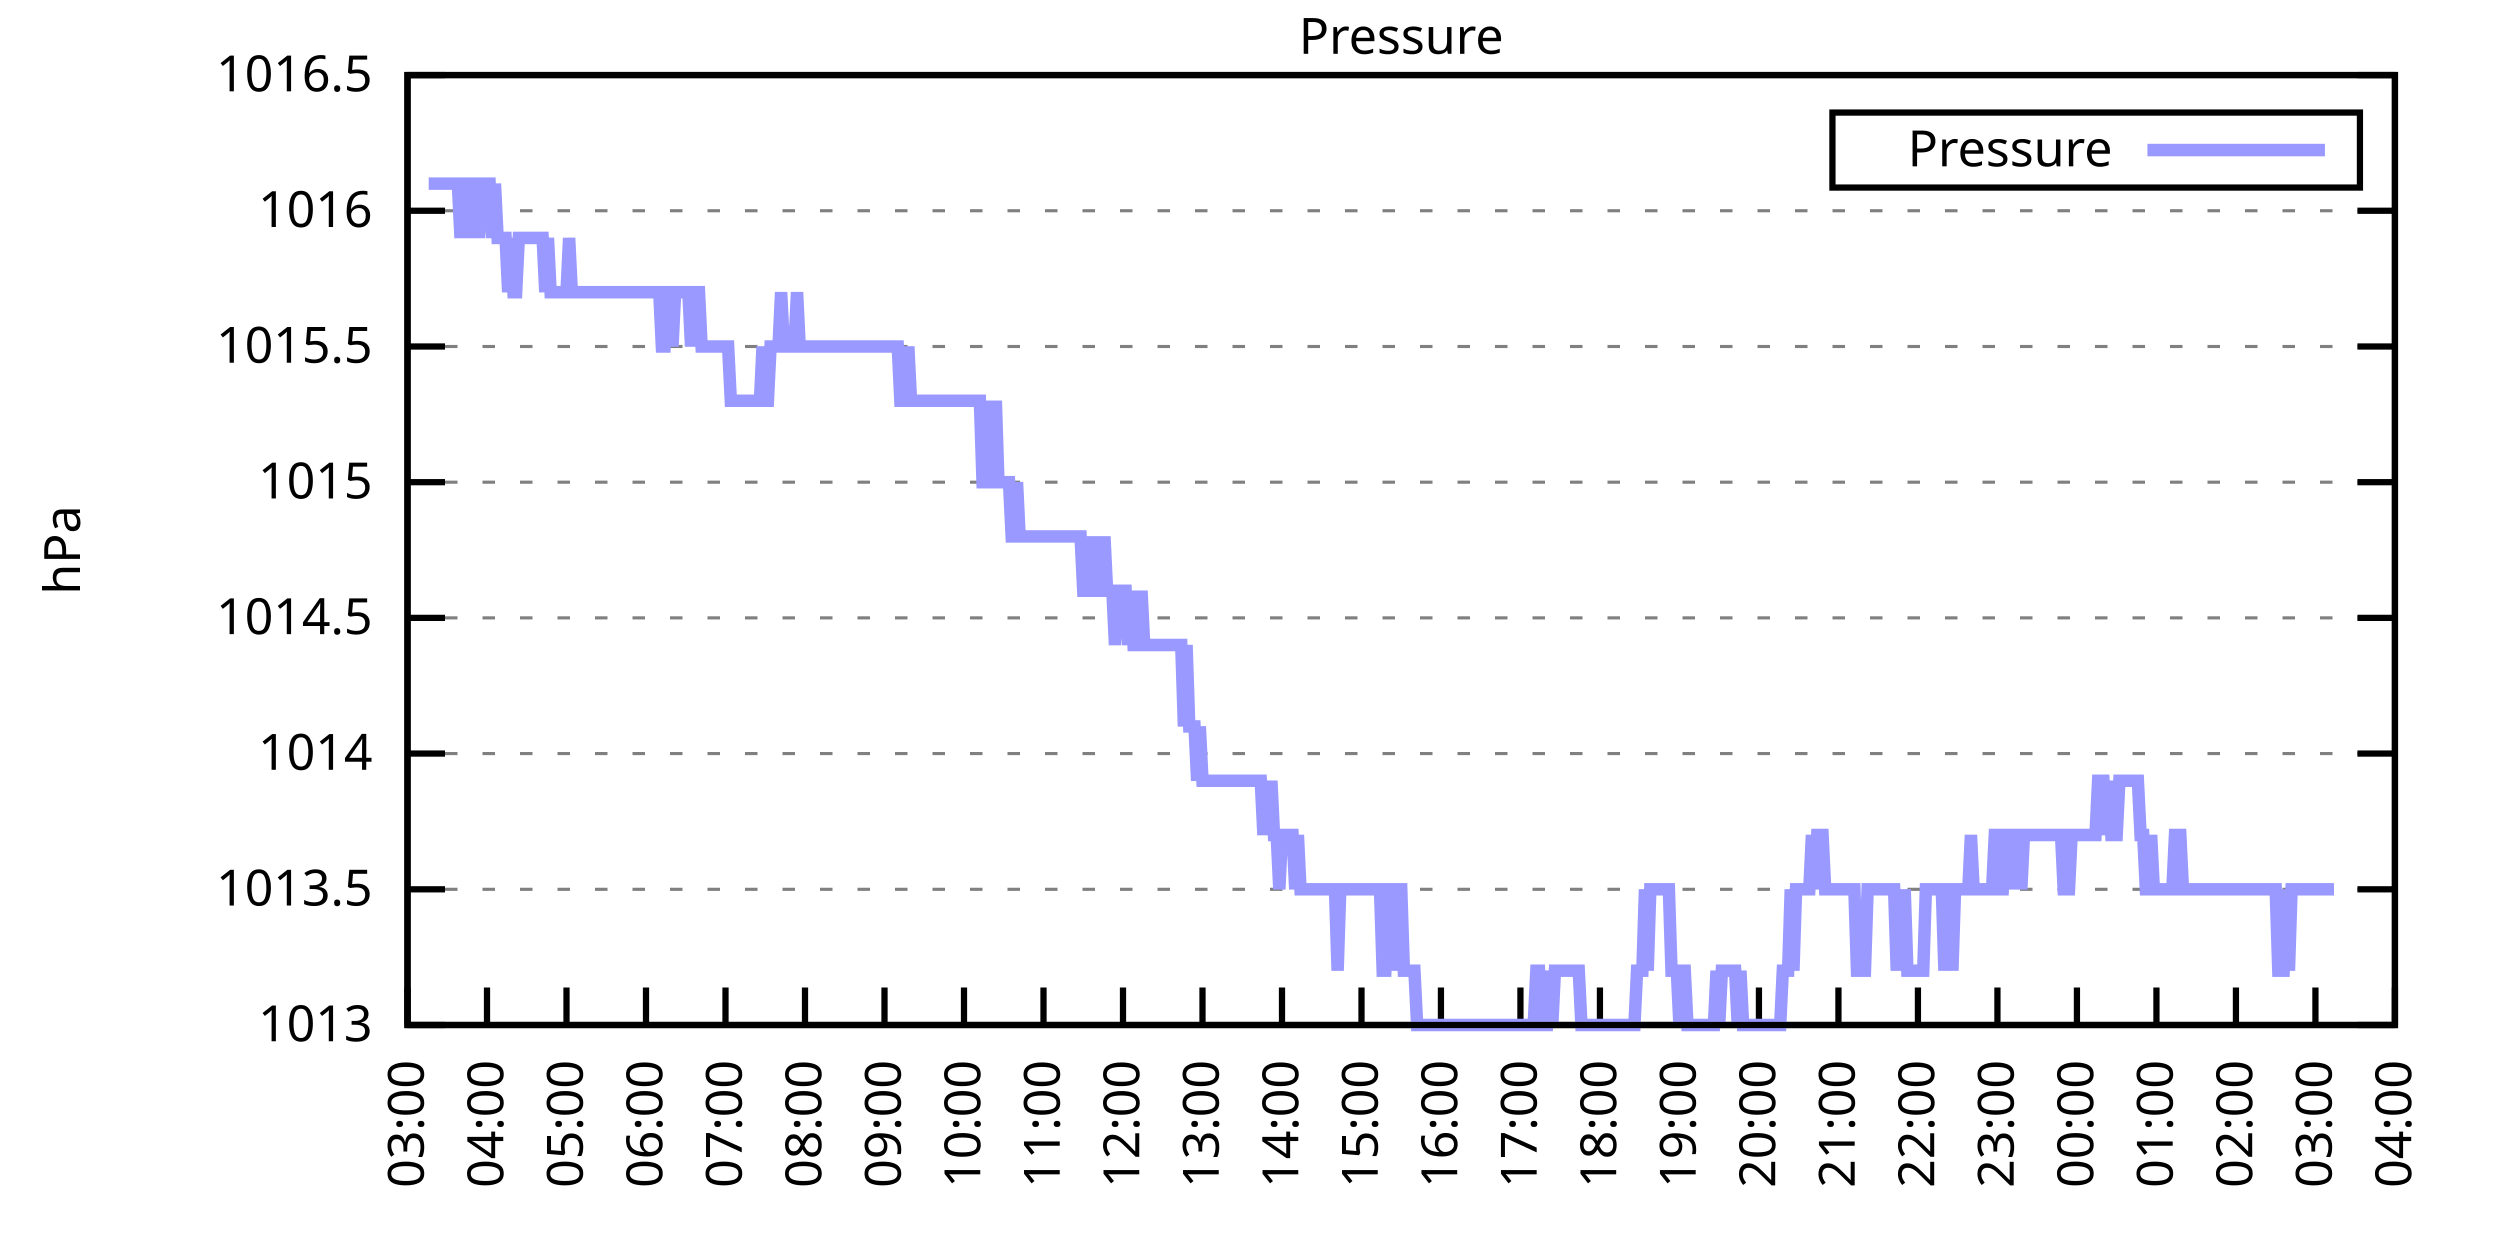
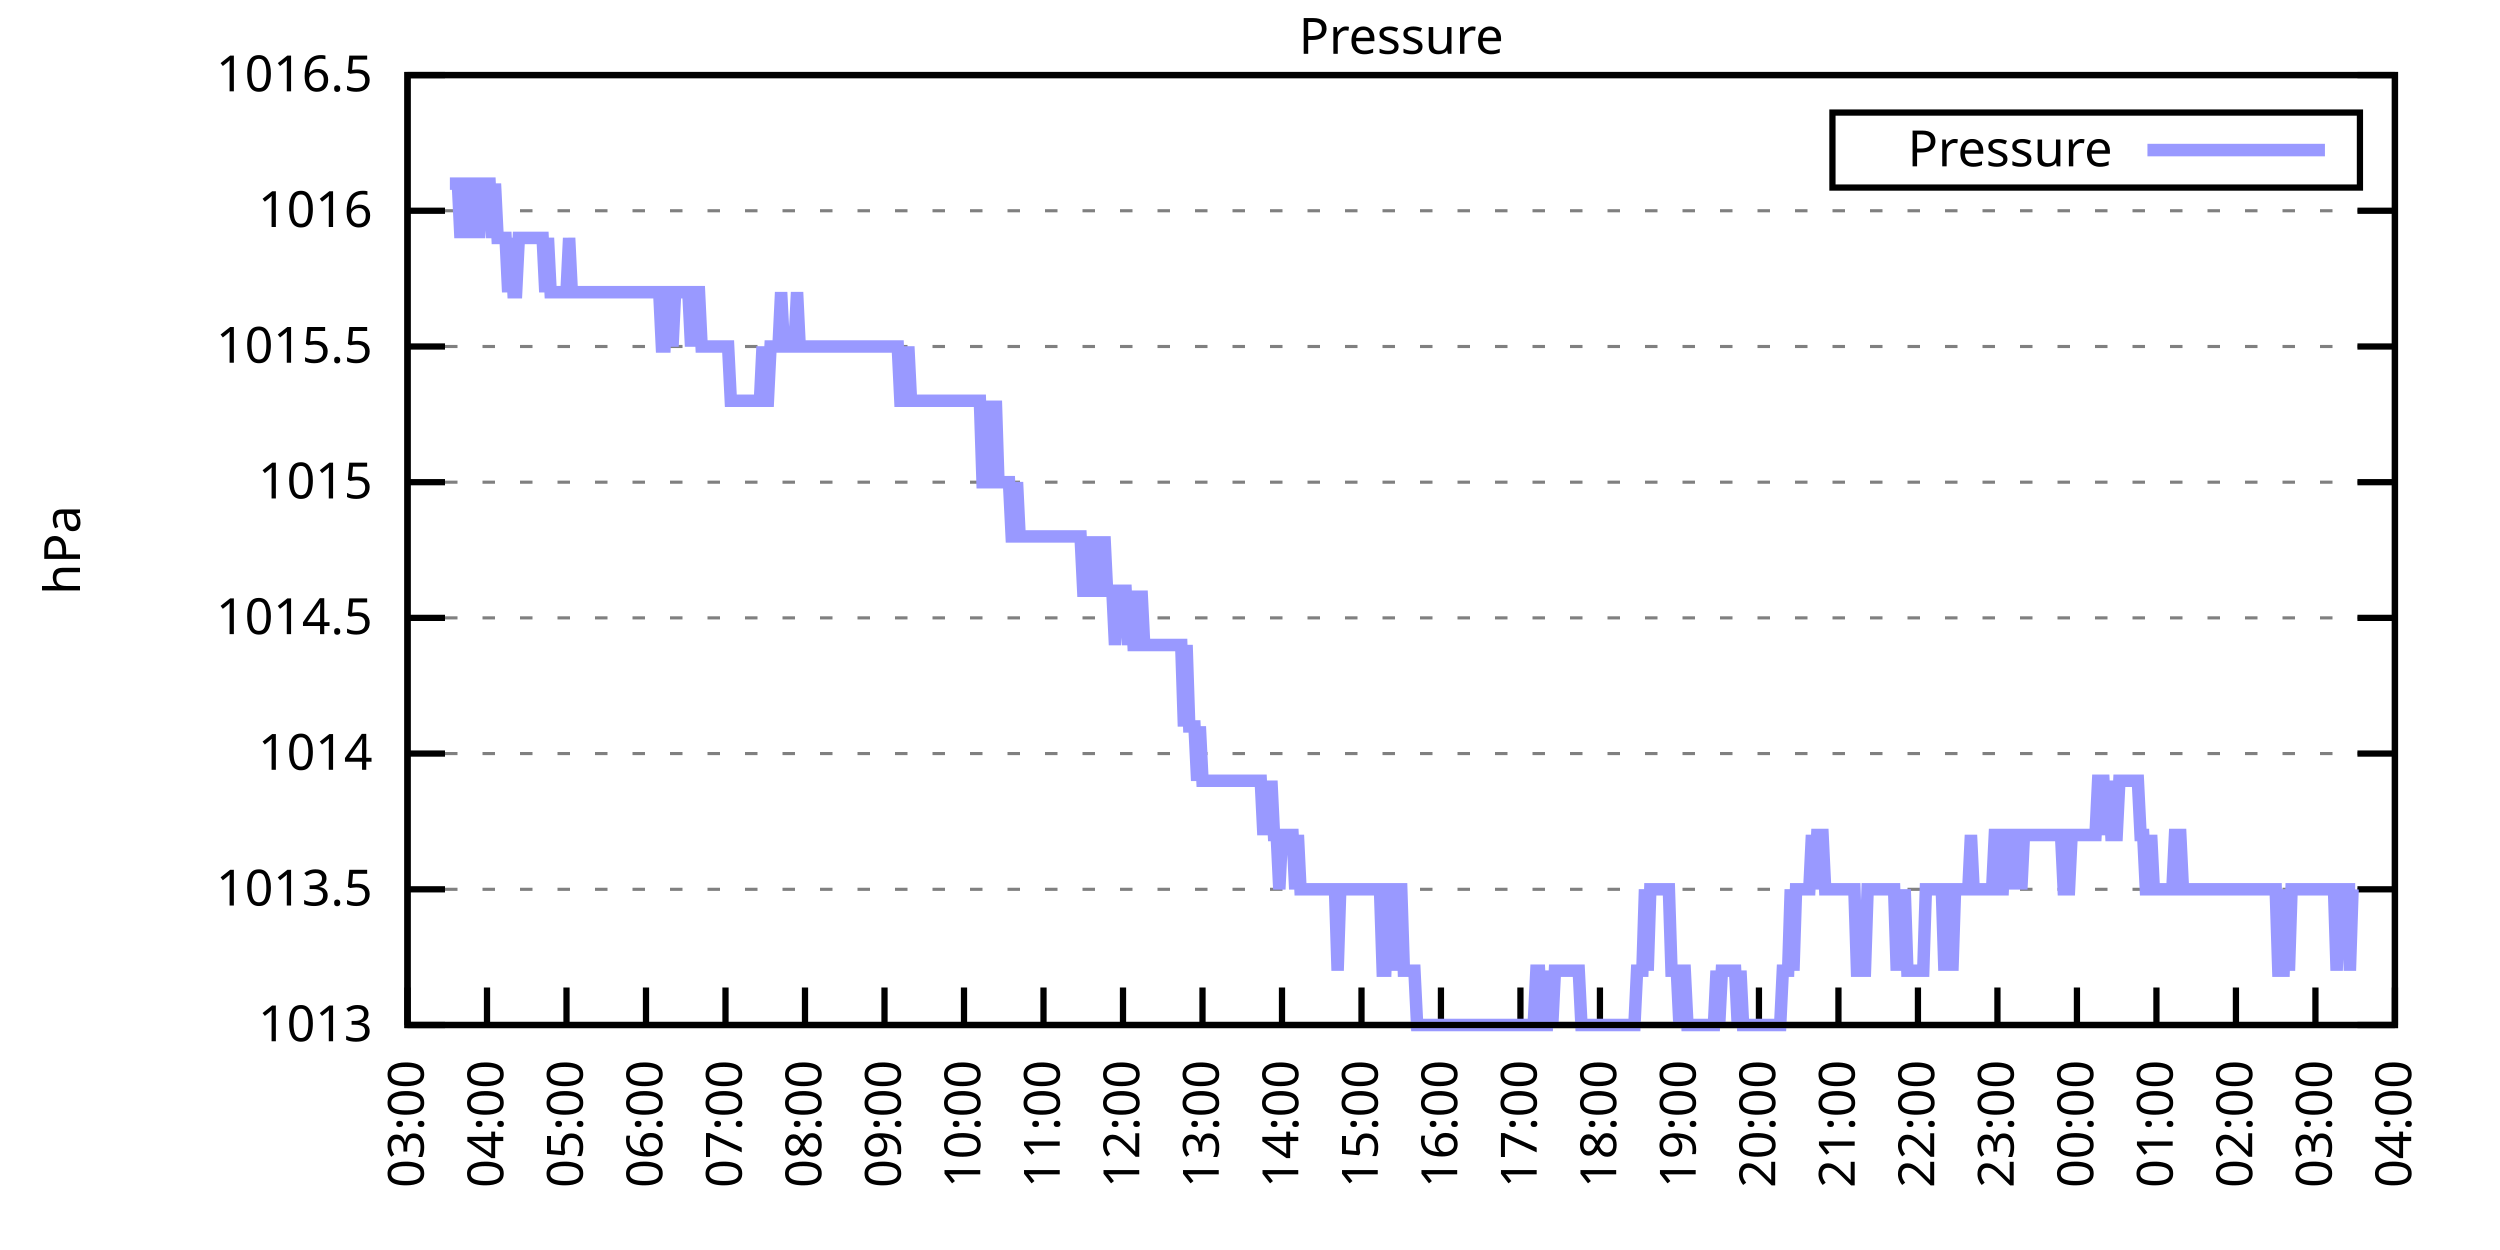
<svg xmlns="http://www.w3.org/2000/svg" xmlns:xlink="http://www.w3.org/1999/xlink" width="400" height="200" viewBox="0 0 400 200">
  <g id="gnuplot_canvas">
    <rect x="0" y="0" width="400" height="200" fill="none" />
    <defs>
      <circle id="gpDot" r="0.5" stroke-width="0.5" stroke="currentColor" />
      <path id="gpPt0" stroke-width="0.333" stroke="currentColor" d="M-1,0 h2 M0,-1 v2" />
      <path id="gpPt1" stroke-width="0.333" stroke="currentColor" d="M-1,-1 L1,1 M1,-1 L-1,1" />
      <path id="gpPt2" stroke-width="0.333" stroke="currentColor" d="M-1,0 L1,0 M0,-1 L0,1 M-1,-1 L1,1 M-1,1 L1,-1" />
      <rect id="gpPt3" stroke-width="0.333" stroke="currentColor" x="-1" y="-1" width="2" height="2" />
      <rect id="gpPt4" stroke-width="0.333" stroke="currentColor" fill="currentColor" x="-1" y="-1" width="2" height="2" />
      <circle id="gpPt5" stroke-width="0.333" stroke="currentColor" cx="0" cy="0" r="1" />
      <use xlink:href="#gpPt5" id="gpPt6" fill="currentColor" stroke="none" />
      <path id="gpPt7" stroke-width="0.333" stroke="currentColor" d="M0,-1.33 L-1.33,0.67 L1.33,0.67 z" />
      <use xlink:href="#gpPt7" id="gpPt8" fill="currentColor" stroke="none" />
      <use xlink:href="#gpPt7" id="gpPt9" stroke="currentColor" transform="rotate(180)" />
      <use xlink:href="#gpPt9" id="gpPt10" fill="currentColor" stroke="none" />
      <use xlink:href="#gpPt3" id="gpPt11" stroke="currentColor" transform="rotate(45)" />
      <use xlink:href="#gpPt11" id="gpPt12" fill="currentColor" stroke="none" />
      <path id="gpPt13" stroke-width="0.333" stroke="currentColor" d="M0,1.330 L1.265,0.411 L0.782,-1.067 L-0.782,-1.076 L-1.265,0.411 z" />
      <use xlink:href="#gpPt13" id="gpPt14" fill="currentColor" stroke="none" />
      <filter id="textbox" filterUnits="objectBoundingBox" x="0" y="0" height="1" width="1">
        <feFlood flood-color="white" flood-opacity="1" result="bgnd" />
        <feComposite in="SourceGraphic" in2="bgnd" operator="atop" />
      </filter>
      <filter id="greybox" filterUnits="objectBoundingBox" x="0" y="0" height="1" width="1">
        <feFlood flood-color="lightgrey" flood-opacity="1" result="grey" />
        <feComposite in="SourceGraphic" in2="grey" operator="atop" />
      </filter>
    </defs>
    <g fill="none" color="white" stroke="currentColor" stroke-width="1.00" stroke-linecap="butt" stroke-linejoin="miter">
</g>
    <g fill="none" color="black" stroke="currentColor" stroke-width="1.00" stroke-linecap="butt" stroke-linejoin="miter">
      <g stroke="none" shape-rendering="crispEdges">
        <polygon fill="rgb(255, 255, 255)" points="65.20,164.00 383.18,164.00 383.18,12.02 65.20,12.02 " />
      </g>
    </g>
    <g fill="none" color="black" stroke="currentColor" stroke-width="1.00" stroke-linecap="butt" stroke-linejoin="miter">
</g>
    <g fill="none" color="black" stroke="black" stroke-width="0.50" stroke-linecap="butt" stroke-linejoin="miter">
</g>
    <g fill="none" color="gray" stroke="currentColor" stroke-width="0.50" stroke-linecap="butt" stroke-linejoin="miter">
      <path stroke="gray" stroke-dasharray="2,4" class="gridline" d="M65.20,164.00 L383.19,164.00  " />
    </g>
    <g fill="none" color="gray" stroke="gray" stroke-width="1.00" stroke-linecap="butt" stroke-linejoin="miter">
</g>
    <g fill="none" color="black" stroke="currentColor" stroke-width="1.00" stroke-linecap="butt" stroke-linejoin="miter">
      <path stroke="black" d="M65.20,164.00 L71.20,164.00 M383.19,164.00 L377.19,164.00  " />
      <g transform="translate(59.60,166.60)" stroke="none" fill="black" font-family="Sans" font-size="8.00" text-anchor="end">
        <text>
          <tspan font-family="Sans"> 1013</tspan>
        </text>
      </g>
    </g>
    <g fill="none" color="black" stroke="currentColor" stroke-width="1.00" stroke-linecap="butt" stroke-linejoin="miter">
</g>
    <g fill="none" color="black" stroke="black" stroke-width="0.50" stroke-linecap="butt" stroke-linejoin="miter">
</g>
    <g fill="none" color="gray" stroke="currentColor" stroke-width="0.50" stroke-linecap="butt" stroke-linejoin="miter">
      <path stroke="gray" stroke-dasharray="2,4" class="gridline" d="M65.20,142.29 L383.19,142.29  " />
    </g>
    <g fill="none" color="gray" stroke="gray" stroke-width="1.00" stroke-linecap="butt" stroke-linejoin="miter">
</g>
    <g fill="none" color="black" stroke="currentColor" stroke-width="1.00" stroke-linecap="butt" stroke-linejoin="miter">
      <path stroke="black" d="M65.20,142.29 L71.20,142.29 M383.19,142.29 L377.19,142.29  " />
      <g transform="translate(59.60,144.89)" stroke="none" fill="black" font-family="Sans" font-size="8.00" text-anchor="end">
        <text>
          <tspan font-family="Sans"> 1013.5</tspan>
        </text>
      </g>
    </g>
    <g fill="none" color="black" stroke="currentColor" stroke-width="1.00" stroke-linecap="butt" stroke-linejoin="miter">
</g>
    <g fill="none" color="black" stroke="black" stroke-width="0.50" stroke-linecap="butt" stroke-linejoin="miter">
</g>
    <g fill="none" color="gray" stroke="currentColor" stroke-width="0.50" stroke-linecap="butt" stroke-linejoin="miter">
      <path stroke="gray" stroke-dasharray="2,4" class="gridline" d="M65.20,120.57 L383.19,120.57  " />
    </g>
    <g fill="none" color="gray" stroke="gray" stroke-width="1.00" stroke-linecap="butt" stroke-linejoin="miter">
</g>
    <g fill="none" color="black" stroke="currentColor" stroke-width="1.00" stroke-linecap="butt" stroke-linejoin="miter">
      <path stroke="black" d="M65.20,120.57 L71.20,120.57 M383.19,120.57 L377.19,120.57  " />
      <g transform="translate(59.60,123.17)" stroke="none" fill="black" font-family="Sans" font-size="8.00" text-anchor="end">
        <text>
          <tspan font-family="Sans"> 1014</tspan>
        </text>
      </g>
    </g>
    <g fill="none" color="black" stroke="currentColor" stroke-width="1.00" stroke-linecap="butt" stroke-linejoin="miter">
</g>
    <g fill="none" color="black" stroke="black" stroke-width="0.50" stroke-linecap="butt" stroke-linejoin="miter">
</g>
    <g fill="none" color="gray" stroke="currentColor" stroke-width="0.50" stroke-linecap="butt" stroke-linejoin="miter">
      <path stroke="gray" stroke-dasharray="2,4" class="gridline" d="M65.20,98.86 L383.19,98.86  " />
    </g>
    <g fill="none" color="gray" stroke="gray" stroke-width="1.00" stroke-linecap="butt" stroke-linejoin="miter">
</g>
    <g fill="none" color="black" stroke="currentColor" stroke-width="1.00" stroke-linecap="butt" stroke-linejoin="miter">
      <path stroke="black" d="M65.20,98.86 L71.20,98.86 M383.19,98.86 L377.19,98.86  " />
      <g transform="translate(59.60,101.46)" stroke="none" fill="black" font-family="Sans" font-size="8.00" text-anchor="end">
        <text>
          <tspan font-family="Sans"> 1014.5</tspan>
        </text>
      </g>
    </g>
    <g fill="none" color="black" stroke="currentColor" stroke-width="1.00" stroke-linecap="butt" stroke-linejoin="miter">
</g>
    <g fill="none" color="black" stroke="black" stroke-width="0.50" stroke-linecap="butt" stroke-linejoin="miter">
</g>
    <g fill="none" color="gray" stroke="currentColor" stroke-width="0.50" stroke-linecap="butt" stroke-linejoin="miter">
      <path stroke="gray" stroke-dasharray="2,4" class="gridline" d="M65.20,77.15 L383.19,77.15  " />
    </g>
    <g fill="none" color="gray" stroke="gray" stroke-width="1.00" stroke-linecap="butt" stroke-linejoin="miter">
</g>
    <g fill="none" color="black" stroke="currentColor" stroke-width="1.00" stroke-linecap="butt" stroke-linejoin="miter">
      <path stroke="black" d="M65.20,77.15 L71.20,77.15 M383.19,77.15 L377.19,77.15  " />
      <g transform="translate(59.60,79.75)" stroke="none" fill="black" font-family="Sans" font-size="8.00" text-anchor="end">
        <text>
          <tspan font-family="Sans"> 1015</tspan>
        </text>
      </g>
    </g>
    <g fill="none" color="black" stroke="currentColor" stroke-width="1.00" stroke-linecap="butt" stroke-linejoin="miter">
</g>
    <g fill="none" color="black" stroke="black" stroke-width="0.50" stroke-linecap="butt" stroke-linejoin="miter">
</g>
    <g fill="none" color="gray" stroke="currentColor" stroke-width="0.50" stroke-linecap="butt" stroke-linejoin="miter">
      <path stroke="gray" stroke-dasharray="2,4" class="gridline" d="M65.20,55.44 L383.19,55.44  " />
    </g>
    <g fill="none" color="gray" stroke="gray" stroke-width="1.00" stroke-linecap="butt" stroke-linejoin="miter">
</g>
    <g fill="none" color="black" stroke="currentColor" stroke-width="1.00" stroke-linecap="butt" stroke-linejoin="miter">
      <path stroke="black" d="M65.20,55.44 L71.20,55.44 M383.19,55.44 L377.19,55.44  " />
      <g transform="translate(59.60,58.04)" stroke="none" fill="black" font-family="Sans" font-size="8.00" text-anchor="end">
        <text>
          <tspan font-family="Sans"> 1015.5</tspan>
        </text>
      </g>
    </g>
    <g fill="none" color="black" stroke="currentColor" stroke-width="1.00" stroke-linecap="butt" stroke-linejoin="miter">
</g>
    <g fill="none" color="black" stroke="black" stroke-width="0.50" stroke-linecap="butt" stroke-linejoin="miter">
</g>
    <g fill="none" color="gray" stroke="currentColor" stroke-width="0.50" stroke-linecap="butt" stroke-linejoin="miter">
      <path stroke="gray" stroke-dasharray="2,4" class="gridline" d="M65.20,33.72 L383.19,33.72  " />
    </g>
    <g fill="none" color="gray" stroke="gray" stroke-width="1.00" stroke-linecap="butt" stroke-linejoin="miter">
</g>
    <g fill="none" color="black" stroke="currentColor" stroke-width="1.00" stroke-linecap="butt" stroke-linejoin="miter">
      <path stroke="black" d="M65.20,33.72 L71.20,33.72 M383.19,33.72 L377.19,33.72  " />
      <g transform="translate(59.60,36.32)" stroke="none" fill="black" font-family="Sans" font-size="8.00" text-anchor="end">
        <text>
          <tspan font-family="Sans"> 1016</tspan>
        </text>
      </g>
    </g>
    <g fill="none" color="black" stroke="currentColor" stroke-width="1.00" stroke-linecap="butt" stroke-linejoin="miter">
</g>
    <g fill="none" color="black" stroke="black" stroke-width="0.50" stroke-linecap="butt" stroke-linejoin="miter">
</g>
    <g fill="none" color="gray" stroke="currentColor" stroke-width="0.50" stroke-linecap="butt" stroke-linejoin="miter">
      <path stroke="gray" stroke-dasharray="2,4" class="gridline" d="M65.20,12.01 L383.19,12.01  " />
    </g>
    <g fill="none" color="gray" stroke="gray" stroke-width="1.00" stroke-linecap="butt" stroke-linejoin="miter">
</g>
    <g fill="none" color="black" stroke="currentColor" stroke-width="1.00" stroke-linecap="butt" stroke-linejoin="miter">
      <path stroke="black" d="M65.20,12.01 L71.20,12.01 M383.19,12.01 L377.19,12.01  " />
      <g transform="translate(59.60,14.61)" stroke="none" fill="black" font-family="Sans" font-size="8.00" text-anchor="end">
        <text>
          <tspan font-family="Sans"> 1016.5</tspan>
        </text>
      </g>
    </g>
    <g fill="none" color="black" stroke="currentColor" stroke-width="1.00" stroke-linecap="butt" stroke-linejoin="miter">
      <path stroke="black" d="M65.20,164.00 L65.20,158.00  " />
      <g transform="translate(67.80,169.60) rotate(270.00)" stroke="none" fill="black" font-family="Sans" font-size="8.00" text-anchor="end">
        <text>
          <tspan font-family="Sans">03:00</tspan>
        </text>
      </g>
    </g>
    <g fill="none" color="black" stroke="currentColor" stroke-width="1.00" stroke-linecap="butt" stroke-linejoin="miter">
      <path stroke="black" d="M77.92,164.00 L77.92,158.00  " />
      <g transform="translate(80.52,169.60) rotate(270.00)" stroke="none" fill="black" font-family="Sans" font-size="8.00" text-anchor="end">
        <text>
          <tspan font-family="Sans">04:00</tspan>
        </text>
      </g>
    </g>
    <g fill="none" color="black" stroke="currentColor" stroke-width="1.00" stroke-linecap="butt" stroke-linejoin="miter">
      <path stroke="black" d="M90.64,164.00 L90.64,158.00  " />
      <g transform="translate(93.24,169.60) rotate(270.00)" stroke="none" fill="black" font-family="Sans" font-size="8.00" text-anchor="end">
        <text>
          <tspan font-family="Sans">05:00</tspan>
        </text>
      </g>
    </g>
    <g fill="none" color="black" stroke="currentColor" stroke-width="1.00" stroke-linecap="butt" stroke-linejoin="miter">
      <path stroke="black" d="M103.36,164.00 L103.36,158.00  " />
      <g transform="translate(105.96,169.60) rotate(270.00)" stroke="none" fill="black" font-family="Sans" font-size="8.00" text-anchor="end">
        <text>
          <tspan font-family="Sans">06:00</tspan>
        </text>
      </g>
    </g>
    <g fill="none" color="black" stroke="currentColor" stroke-width="1.00" stroke-linecap="butt" stroke-linejoin="miter">
      <path stroke="black" d="M116.08,164.00 L116.08,158.00  " />
      <g transform="translate(118.68,169.60) rotate(270.00)" stroke="none" fill="black" font-family="Sans" font-size="8.00" text-anchor="end">
        <text>
          <tspan font-family="Sans">07:00</tspan>
        </text>
      </g>
    </g>
    <g fill="none" color="black" stroke="currentColor" stroke-width="1.00" stroke-linecap="butt" stroke-linejoin="miter">
      <path stroke="black" d="M128.80,164.00 L128.80,158.00  " />
      <g transform="translate(131.40,169.60) rotate(270.00)" stroke="none" fill="black" font-family="Sans" font-size="8.00" text-anchor="end">
        <text>
          <tspan font-family="Sans">08:00</tspan>
        </text>
      </g>
    </g>
    <g fill="none" color="black" stroke="currentColor" stroke-width="1.00" stroke-linecap="butt" stroke-linejoin="miter">
      <path stroke="black" d="M141.52,164.00 L141.52,158.00  " />
      <g transform="translate(144.12,169.60) rotate(270.00)" stroke="none" fill="black" font-family="Sans" font-size="8.00" text-anchor="end">
        <text>
          <tspan font-family="Sans">09:00</tspan>
        </text>
      </g>
    </g>
    <g fill="none" color="black" stroke="currentColor" stroke-width="1.00" stroke-linecap="butt" stroke-linejoin="miter">
      <path stroke="black" d="M154.24,164.00 L154.24,158.00  " />
      <g transform="translate(156.84,169.60) rotate(270.00)" stroke="none" fill="black" font-family="Sans" font-size="8.00" text-anchor="end">
        <text>
          <tspan font-family="Sans">10:00</tspan>
        </text>
      </g>
    </g>
    <g fill="none" color="black" stroke="currentColor" stroke-width="1.00" stroke-linecap="butt" stroke-linejoin="miter">
      <path stroke="black" d="M166.96,164.00 L166.96,158.00  " />
      <g transform="translate(169.56,169.60) rotate(270.00)" stroke="none" fill="black" font-family="Sans" font-size="8.00" text-anchor="end">
        <text>
          <tspan font-family="Sans">11:00</tspan>
        </text>
      </g>
    </g>
    <g fill="none" color="black" stroke="currentColor" stroke-width="1.00" stroke-linecap="butt" stroke-linejoin="miter">
      <path stroke="black" d="M179.68,164.00 L179.68,158.00  " />
      <g transform="translate(182.28,169.60) rotate(270.00)" stroke="none" fill="black" font-family="Sans" font-size="8.00" text-anchor="end">
        <text>
          <tspan font-family="Sans">12:00</tspan>
        </text>
      </g>
    </g>
    <g fill="none" color="black" stroke="currentColor" stroke-width="1.00" stroke-linecap="butt" stroke-linejoin="miter">
      <path stroke="black" d="M192.40,164.00 L192.40,158.00  " />
      <g transform="translate(195.00,169.60) rotate(270.00)" stroke="none" fill="black" font-family="Sans" font-size="8.00" text-anchor="end">
        <text>
          <tspan font-family="Sans">13:00</tspan>
        </text>
      </g>
    </g>
    <g fill="none" color="black" stroke="currentColor" stroke-width="1.00" stroke-linecap="butt" stroke-linejoin="miter">
      <path stroke="black" d="M205.12,164.00 L205.12,158.00  " />
      <g transform="translate(207.72,169.60) rotate(270.00)" stroke="none" fill="black" font-family="Sans" font-size="8.00" text-anchor="end">
        <text>
          <tspan font-family="Sans">14:00</tspan>
        </text>
      </g>
    </g>
    <g fill="none" color="black" stroke="currentColor" stroke-width="1.00" stroke-linecap="butt" stroke-linejoin="miter">
      <path stroke="black" d="M217.84,164.00 L217.84,158.00  " />
      <g transform="translate(220.44,169.60) rotate(270.00)" stroke="none" fill="black" font-family="Sans" font-size="8.00" text-anchor="end">
        <text>
          <tspan font-family="Sans">15:00</tspan>
        </text>
      </g>
    </g>
    <g fill="none" color="black" stroke="currentColor" stroke-width="1.00" stroke-linecap="butt" stroke-linejoin="miter">
      <path stroke="black" d="M230.55,164.00 L230.55,158.00  " />
      <g transform="translate(233.15,169.60) rotate(270.00)" stroke="none" fill="black" font-family="Sans" font-size="8.00" text-anchor="end">
        <text>
          <tspan font-family="Sans">16:00</tspan>
        </text>
      </g>
    </g>
    <g fill="none" color="black" stroke="currentColor" stroke-width="1.00" stroke-linecap="butt" stroke-linejoin="miter">
      <path stroke="black" d="M243.27,164.00 L243.27,158.00  " />
      <g transform="translate(245.87,169.60) rotate(270.00)" stroke="none" fill="black" font-family="Sans" font-size="8.00" text-anchor="end">
        <text>
          <tspan font-family="Sans">17:00</tspan>
        </text>
      </g>
    </g>
    <g fill="none" color="black" stroke="currentColor" stroke-width="1.00" stroke-linecap="butt" stroke-linejoin="miter">
      <path stroke="black" d="M255.99,164.00 L255.99,158.00  " />
      <g transform="translate(258.59,169.60) rotate(270.00)" stroke="none" fill="black" font-family="Sans" font-size="8.00" text-anchor="end">
        <text>
          <tspan font-family="Sans">18:00</tspan>
        </text>
      </g>
    </g>
    <g fill="none" color="black" stroke="currentColor" stroke-width="1.00" stroke-linecap="butt" stroke-linejoin="miter">
      <path stroke="black" d="M268.71,164.00 L268.71,158.00  " />
      <g transform="translate(271.31,169.60) rotate(270.00)" stroke="none" fill="black" font-family="Sans" font-size="8.00" text-anchor="end">
        <text>
          <tspan font-family="Sans">19:00</tspan>
        </text>
      </g>
    </g>
    <g fill="none" color="black" stroke="currentColor" stroke-width="1.00" stroke-linecap="butt" stroke-linejoin="miter">
      <path stroke="black" d="M281.43,164.00 L281.43,158.00  " />
      <g transform="translate(284.03,169.60) rotate(270.00)" stroke="none" fill="black" font-family="Sans" font-size="8.00" text-anchor="end">
        <text>
          <tspan font-family="Sans">20:00</tspan>
        </text>
      </g>
    </g>
    <g fill="none" color="black" stroke="currentColor" stroke-width="1.00" stroke-linecap="butt" stroke-linejoin="miter">
      <path stroke="black" d="M294.15,164.00 L294.15,158.00  " />
      <g transform="translate(296.75,169.60) rotate(270.00)" stroke="none" fill="black" font-family="Sans" font-size="8.00" text-anchor="end">
        <text>
          <tspan font-family="Sans">21:00</tspan>
        </text>
      </g>
    </g>
    <g fill="none" color="black" stroke="currentColor" stroke-width="1.00" stroke-linecap="butt" stroke-linejoin="miter">
      <path stroke="black" d="M306.87,164.00 L306.87,158.00  " />
      <g transform="translate(309.47,169.60) rotate(270.00)" stroke="none" fill="black" font-family="Sans" font-size="8.00" text-anchor="end">
        <text>
          <tspan font-family="Sans">22:00</tspan>
        </text>
      </g>
    </g>
    <g fill="none" color="black" stroke="currentColor" stroke-width="1.00" stroke-linecap="butt" stroke-linejoin="miter">
      <path stroke="black" d="M319.59,164.00 L319.59,158.00  " />
      <g transform="translate(322.19,169.60) rotate(270.00)" stroke="none" fill="black" font-family="Sans" font-size="8.00" text-anchor="end">
        <text>
          <tspan font-family="Sans">23:00</tspan>
        </text>
      </g>
    </g>
    <g fill="none" color="black" stroke="currentColor" stroke-width="1.00" stroke-linecap="butt" stroke-linejoin="miter">
      <path stroke="black" d="M332.31,164.00 L332.31,158.00  " />
      <g transform="translate(334.91,169.60) rotate(270.00)" stroke="none" fill="black" font-family="Sans" font-size="8.00" text-anchor="end">
        <text>
          <tspan font-family="Sans">00:00</tspan>
        </text>
      </g>
    </g>
    <g fill="none" color="black" stroke="currentColor" stroke-width="1.00" stroke-linecap="butt" stroke-linejoin="miter">
      <path stroke="black" d="M345.03,164.00 L345.03,158.00  " />
      <g transform="translate(347.63,169.60) rotate(270.00)" stroke="none" fill="black" font-family="Sans" font-size="8.00" text-anchor="end">
        <text>
          <tspan font-family="Sans">01:00</tspan>
        </text>
      </g>
    </g>
    <g fill="none" color="black" stroke="currentColor" stroke-width="1.00" stroke-linecap="butt" stroke-linejoin="miter">
      <path stroke="black" d="M357.75,164.00 L357.75,158.00  " />
      <g transform="translate(360.35,169.60) rotate(270.00)" stroke="none" fill="black" font-family="Sans" font-size="8.00" text-anchor="end">
        <text>
          <tspan font-family="Sans">02:00</tspan>
        </text>
      </g>
    </g>
    <g fill="none" color="black" stroke="currentColor" stroke-width="1.00" stroke-linecap="butt" stroke-linejoin="miter">
      <path stroke="black" d="M370.47,164.00 L370.47,158.00  " />
      <g transform="translate(373.07,169.60) rotate(270.00)" stroke="none" fill="black" font-family="Sans" font-size="8.00" text-anchor="end">
        <text>
          <tspan font-family="Sans">03:00</tspan>
        </text>
      </g>
    </g>
    <g fill="none" color="black" stroke="currentColor" stroke-width="1.00" stroke-linecap="butt" stroke-linejoin="miter">
      <path stroke="black" d="M383.19,164.00 L383.19,158.00  " />
      <g transform="translate(385.79,169.60) rotate(270.00)" stroke="none" fill="black" font-family="Sans" font-size="8.00" text-anchor="end">
        <text>
          <tspan font-family="Sans">04:00</tspan>
        </text>
      </g>
    </g>
    <g fill="none" color="black" stroke="currentColor" stroke-width="1.00" stroke-linecap="butt" stroke-linejoin="miter">
</g>
    <g fill="none" color="black" stroke="currentColor" stroke-width="1.00" stroke-linecap="butt" stroke-linejoin="miter">
      <path stroke="black" d="M65.20,12.01 L65.20,164.00 L383.19,164.00 L383.19,12.01 L65.20,12.01 Z  " />
    </g>
    <g fill="none" color="black" stroke="currentColor" stroke-width="1.00" stroke-linecap="butt" stroke-linejoin="miter">
</g>
    <g fill="none" color="black" stroke="currentColor" stroke-width="1.00" stroke-linecap="butt" stroke-linejoin="miter">
      <path stroke="black" d="M293.19,30.01 L293.19,18.01 L377.59,18.01 L377.59,30.01 L293.19,30.01 Z  " />
    </g>
    <g id="Pressure_plot_1">
      <g fill="none" color="white" stroke="black" stroke-width="2.00" stroke-linecap="butt" stroke-linejoin="miter">
</g>
      <g fill="none" color="black" stroke="currentColor" stroke-width="2.00" stroke-linecap="butt" stroke-linejoin="miter">
        <g transform="translate(337.99,26.61)" stroke="none" fill="black" font-family="Sans" font-size="8.00" text-anchor="end">
          <text>
            <tspan font-family="Sans">Pressure</tspan>
          </text>
        </g>
      </g>
      <g fill="none" color="black" stroke="currentColor" stroke-width="2.00" stroke-linecap="butt" stroke-linejoin="miter">
-         <path stroke="rgb(153, 153, 255)" d="M343.59,24.01 L371.99,24.01 M68.59,29.38 L69.02,29.38 L69.44,29.38 L69.86,29.38 L70.29,29.38 L70.71,29.38   L71.14,29.38 L71.56,29.38 L71.98,29.38 L72.41,29.38 L72.83,29.38 L73.26,29.38 L73.68,38.07 L74.10,29.38   L74.53,29.38 L74.95,38.07 L75.38,29.38 L75.80,29.38 L76.22,29.38 L76.65,38.07 L77.07,29.38 L77.50,29.38   L77.92,29.38 L78.34,29.38 L78.77,38.07 L79.19,29.38 L79.62,38.07 L80.04,38.07 L80.46,38.07 L80.89,38.07   L81.31,46.75 L81.74,38.07 L82.16,46.75 L82.58,46.75 L83.01,38.07 L83.43,38.07 L83.86,38.07 L84.28,38.07   L84.70,38.07 L85.13,38.07 L85.55,38.07 L85.98,38.07 L86.40,38.07 L86.82,38.07 L87.25,46.75 L87.67,38.07   L88.10,46.75 L88.52,46.75 L88.94,46.75 L89.37,46.75 L89.79,46.75 L90.22,46.75 L90.64,46.75 L91.06,38.07   L91.49,46.75 L91.91,46.75 L92.34,46.75 L92.76,46.75 L93.18,46.75 L93.61,46.75 L94.03,46.75 L94.46,46.75   L94.88,46.75 L95.30,46.75 L95.73,46.75 L96.15,46.75 L96.58,46.75 L97.00,46.75 L97.42,46.75 L97.85,46.75   L98.27,46.75 L98.69,46.75 L99.12,46.75 L99.54,46.75 L99.97,46.75 L100.39,46.75 L100.81,46.75 L101.24,46.75   L101.66,46.75 L102.09,46.75 L102.51,46.75 L102.93,46.75 L103.36,46.75 L103.78,46.75 L104.21,46.75 L104.63,46.75   L105.05,46.75 L105.48,46.75 L105.90,55.44 L106.33,55.44 L106.75,46.75 L107.17,46.75 L107.60,55.44 L108.02,46.75   L108.45,46.75 L108.87,46.75 L109.29,46.75 L109.72,46.75 L110.14,46.75 L110.57,55.44 L110.99,46.75 L111.41,46.75   L111.84,46.75 L112.26,55.44 L112.69,55.44 L113.11,55.44 L113.53,55.44 L113.96,55.44 L114.38,55.44 L114.81,55.44   L115.23,55.44 L115.65,55.44 L116.08,55.44 L116.50,55.44 L116.93,64.12 L117.35,64.12 L117.77,64.12 L118.20,64.12   L118.62,64.12 L119.05,64.12 L119.47,64.12 L119.89,64.12 L120.32,64.12 L120.74,64.12 L121.17,64.12 L121.59,64.12   L122.01,55.44 L122.44,64.12 L122.86,64.12 L123.29,55.44 L123.71,55.44 L124.13,55.44 L124.56,55.44 L124.98,46.75   L125.41,55.44 L125.83,55.44 L126.25,55.44 L126.68,55.44 L127.10,55.44 L127.53,46.75 L127.95,55.44 L128.37,55.44   L128.80,55.44 L129.22,55.44 L129.65,55.44 L130.07,55.44 L130.49,55.44 L130.92,55.44 L131.34,55.44 L131.77,55.44   L132.19,55.44 L132.61,55.44 L133.04,55.44 L133.46,55.44 L133.89,55.44 L134.31,55.44 L134.73,55.44 L135.58,55.44   L136.01,55.44 L136.43,55.44 L136.85,55.44 L137.28,55.44 L137.70,55.44 L138.13,55.44 L138.55,55.44 L138.97,55.44   L139.40,55.44 L139.82,55.44 L140.25,55.44 L140.67,55.44 L141.09,55.44 L141.52,55.44 L141.94,55.44 L142.37,55.44   L142.79,55.44 L143.21,55.44 L143.64,55.44 L144.06,64.12 L144.49,64.12 L144.91,64.12 L145.33,55.44 L145.76,64.12   L146.18,64.12 L146.61,64.12 L147.03,64.12 L147.45,64.12 L147.88,64.12 L148.30,64.12 L148.73,64.12 L149.15,64.12   L149.57,64.12 L150.00,64.12 L150.42,64.12 L150.85,64.12 L151.27,64.12 L151.69,64.12 L152.12,64.12 L152.54,64.12   L152.97,64.12 L153.39,64.12 L153.81,64.12 L154.24,64.12 L154.66,64.12 L155.09,64.12 L155.51,64.12 L155.93,64.12   L156.36,64.12 L156.78,64.12 L157.21,77.15 L157.63,77.15 L158.05,64.12 L158.48,77.15 L158.90,77.15 L159.33,64.12   L159.75,77.15 L160.17,77.15 L160.60,77.15 L161.02,77.15 L161.44,77.15 L161.87,85.83 L162.29,85.83 L162.72,77.15   L163.14,85.83 L163.56,85.83 L163.99,85.83 L164.41,85.83 L164.84,85.83 L165.26,85.83 L165.68,85.83 L166.11,85.83   L166.53,85.83 L166.96,85.83 L167.38,85.83 L167.80,85.83 L168.23,85.83 L168.65,85.83 L169.08,85.83 L169.50,85.83   L169.92,85.83 L170.35,85.83 L170.77,85.83 L171.20,85.83 L171.62,85.83 L172.04,85.83 L172.47,85.83 L172.89,85.83   L173.32,94.52 L173.74,94.52 L174.16,94.52 L174.59,85.83 L175.01,94.52 L175.44,85.83 L175.86,94.52 L176.28,94.52   L176.71,85.83 L177.13,94.52 L177.56,94.52 L177.98,94.52 L178.40,103.20 L178.83,94.52 L179.25,94.52 L179.68,94.52   L180.10,94.52 L180.52,103.20 L180.95,94.52 L181.37,103.20 L181.80,103.20 L182.22,103.20 L182.64,94.52 L183.07,103.20   L183.49,103.20 L183.92,103.20 L184.34,103.20 L184.76,103.20 L185.19,103.20 L185.61,103.20 L186.04,103.20 L186.46,103.20   L186.88,103.20 L187.31,103.20 L187.73,103.20 L188.16,103.20 L188.58,103.20 L189.00,103.20 L189.43,116.23 L189.85,103.20   L190.28,116.23 L190.70,116.23 L191.12,116.23 L191.55,124.92 L191.97,116.23 L192.40,124.92 L192.82,124.92 L193.24,124.92   L193.67,124.92 L194.09,124.92 L194.52,124.92 L194.94,124.92 L195.36,124.92 L195.79,124.92 L196.21,124.92 L196.64,124.92   L197.06,124.92 L197.48,124.92 L197.91,124.92 L198.33,124.92 L198.76,124.92 L199.18,124.92 L199.60,124.92 L200.03,124.92   L200.45,124.92 L200.88,124.92 L201.30,124.92 L201.72,124.92 L202.15,133.60 L202.57,124.92 L203.00,133.60 L203.42,124.92   L203.84,133.60 L204.27,133.60 L204.69,142.29 L205.12,133.60 L205.54,133.60 L205.96,133.60 L206.39,133.60 L206.81,133.60   L207.24,142.29 L207.66,133.60 L208.08,142.29 L208.51,142.29 L208.93,142.29 L209.36,142.29 L209.78,142.29 L210.20,142.29   L210.63,142.29 L211.05,142.29 L211.48,142.29 L211.90,142.29 L212.32,142.29 L212.75,142.29 L213.17,142.29 L213.60,142.29   L214.02,155.31 L214.44,142.29 L214.87,142.29 L215.29,142.29 L215.72,142.29 L216.14,142.29 L216.56,142.29 L216.99,142.29   L217.41,142.29 L217.84,142.29 L218.26,142.29 L218.68,142.29 L219.11,142.29 L219.53,142.29 L219.96,142.29 L220.38,142.29   L220.80,142.29 L221.23,155.31 L221.65,155.31 L222.08,142.29 L222.50,142.29 L222.92,155.31 L223.35,142.29 L223.77,142.29   L224.20,142.29 L224.62,155.31 L225.04,155.31 L225.47,155.31 L225.89,155.31 L226.31,155.31 L226.74,164.00 L227.16,164.00   L227.59,164.00 L228.01,164.00 L228.43,164.00 L228.86,164.00 L229.28,164.00 L229.71,164.00 L230.13,164.00 L230.55,164.00   L230.98,164.00 L231.40,164.00 L231.83,164.00 L232.25,164.00 L232.67,164.00 L233.10,164.00 L233.52,164.00 L233.95,164.00   L234.37,164.00 L234.79,164.00 L235.22,164.00 L235.64,164.00 L236.07,164.00 L236.49,164.00 L236.91,164.00 L237.34,164.00   L237.76,164.00 L238.19,164.00 L238.61,164.00 L239.03,164.00 L239.46,164.00 L239.88,164.00 L240.31,164.00 L240.73,164.00   L241.15,164.00 L241.58,164.00 L242.00,164.00 L242.43,164.00 L242.85,164.00 L243.27,164.00 L243.70,164.00 L244.12,164.00   L244.55,164.00 L244.97,164.00 L245.39,164.00 L245.82,155.31 L246.24,155.31 L246.67,164.00 L247.09,164.00 L247.51,164.00   L247.94,155.31 L248.36,164.00 L248.79,155.31 L249.21,155.31 L249.63,155.31 L250.06,155.31 L250.48,155.31 L250.91,155.31   L251.33,155.31 L251.75,155.31 L252.18,155.31 L252.60,155.31 L253.03,164.00 L253.45,164.00 L253.87,164.00 L254.30,164.00   L254.72,164.00 L255.15,164.00 L255.57,164.00 L255.99,164.00 L256.42,164.00 L256.84,164.00 L257.27,164.00 L257.69,164.00   L258.11,164.00 L258.54,164.00 L258.96,164.00 L259.39,164.00 L259.81,164.00 L260.23,164.00 L260.66,164.00 L261.08,164.00   L261.51,164.00 L261.93,155.31 L262.35,155.31 L262.78,155.31 L263.20,142.29 L263.63,155.31 L264.05,142.29 L264.47,142.29   L264.90,142.29 L265.32,142.29 L265.75,142.29 L266.17,142.29 L266.59,142.29 L267.02,142.29 L267.44,155.31 L267.87,155.31   L268.29,155.31 L268.71,164.00 L269.14,155.31 L269.56,155.31 L269.99,164.00 L270.41,164.00 L270.83,164.00 L271.26,164.00   L271.68,164.00 L272.11,164.00 L272.53,164.00 L272.95,164.00 L273.38,164.00 L273.80,164.00 L274.23,164.00 L274.65,155.31   L275.07,164.00 L275.50,155.31 L275.92,155.31 L276.35,155.31 L276.77,155.31 L277.19,155.31 L277.62,155.31 L278.04,164.00   L278.47,155.31 L278.89,164.00 L279.31,164.00 L279.74,164.00 L280.16,164.00 L280.59,164.00 L281.01,164.00 L281.43,164.00   L281.86,164.00 L282.28,164.00 L282.71,164.00 L283.13,164.00 L283.55,164.00 L283.98,164.00 L284.40,164.00 L284.83,164.00   L285.25,155.31 L285.67,155.31 L286.10,155.31 L286.52,142.29 L286.95,155.31 L287.37,142.29 L287.79,142.29 L288.22,142.29   L288.64,142.29 L289.06,142.29 L289.49,142.29 L289.91,133.60 L290.34,142.29 L290.76,133.60 L291.18,133.60 L291.61,133.60   L292.03,142.29 L292.46,142.29 L292.88,142.29 L293.30,142.29 L293.73,142.29 L294.15,142.29 L294.58,142.29 L295.00,142.29   L295.42,142.29 L295.85,142.29 L296.27,142.29 L296.70,142.29 L297.12,155.31 L297.54,155.31 L297.97,155.31 L298.39,155.31   L298.82,142.29 L299.24,142.29 L299.66,142.29 L300.09,142.29 L300.51,142.29 L300.94,142.29 L301.36,142.29 L301.78,142.29   L302.21,142.29 L302.63,142.29 L303.06,142.29 L303.48,155.31 L303.90,142.29 L304.33,155.31 L304.75,142.29 L305.18,155.31   L305.60,155.31 L306.02,155.31 L306.45,155.31 L306.87,155.31 L307.30,155.31 L307.72,155.31 L308.14,142.29 L308.57,142.29   L308.99,142.29 L309.42,142.29 L309.84,142.29 L310.26,142.29 L310.69,142.29 L311.11,155.31 L311.54,142.29 L311.96,142.29   L312.38,155.31 L312.81,142.29 L313.23,142.29 L313.66,142.29 L314.08,142.29 L314.50,142.29 L314.93,142.29 L315.35,133.60   L315.78,142.29 L316.20,142.29 L316.62,142.29 L317.05,142.29 L317.47,142.29 L317.90,142.29 L318.32,142.29 L318.74,142.29   L319.17,133.60 L319.59,133.60 L320.02,142.29 L320.44,142.29 L320.86,133.60 L321.29,133.60 L321.71,133.60 L322.14,142.29   L322.56,133.60 L322.98,133.60 L323.41,142.29 L323.83,133.60 L324.26,133.60 L324.68,133.60 L325.10,133.60 L325.53,133.60   L325.95,133.60 L326.38,133.60 L326.80,133.60 L327.22,133.60 L327.65,133.60 L328.07,133.60 L328.50,133.60 L328.92,133.60   L329.34,133.60 L329.77,133.60 L330.19,142.29 L330.62,142.29 L331.04,142.29 L331.46,133.60 L331.89,133.60 L332.31,133.60   L332.74,133.60 L333.16,133.60 L333.58,133.60 L334.01,133.60 L334.43,133.60 L334.86,133.60 L335.28,133.60 L335.70,124.92   L336.13,124.92 L336.55,124.92 L336.98,133.60 L337.40,124.92 L337.82,133.60 L338.25,133.60 L338.67,133.60 L339.10,124.92   L339.52,124.92 L339.94,124.92 L340.37,124.92 L340.79,124.92 L341.22,124.92 L341.64,124.92 L342.06,124.92 L342.49,133.60   L342.91,133.60 L343.34,142.29 L343.76,142.29 L344.18,133.60 L344.61,142.29 L345.03,142.29 L345.46,142.29 L345.88,142.29   L346.30,142.29 L346.73,142.29 L347.15,142.29 L347.58,142.29 L348.00,133.60 L348.42,133.60 L348.85,133.60 L349.27,142.29   L349.70,142.29 L350.12,142.29 L350.54,142.29 L350.97,142.29 L351.39,142.29 L351.81,142.29 L352.24,142.29 L352.66,142.29   L353.09,142.29 L353.51,142.29 L353.93,142.29 L354.36,142.29 L354.78,142.29 L355.21,142.29 L355.63,142.29 L356.05,142.29   L356.48,142.29 L356.90,142.29 L357.33,142.29 L357.75,142.29 L358.17,142.29 L358.60,142.29 L359.02,142.29 L359.45,142.29   L359.87,142.29 L360.29,142.29 L360.72,142.29 L361.14,142.29 L361.57,142.29 L361.99,142.29 L362.41,142.29 L362.84,142.29   L363.26,142.29 L363.69,142.29 L364.11,142.29 L364.53,155.31 L364.96,155.31 L365.38,155.31 L365.81,142.29 L366.23,155.31   L366.65,142.29 L367.08,142.29 L367.50,142.29 L367.93,142.29 L368.35,142.29 L368.77,142.29 L369.20,142.29 L369.62,142.29   L370.05,142.29 L370.47,142.29 L370.89,142.29 L371.32,142.29 L371.74,142.29 L372.17,142.29 L372.59,142.29 L373.01,142.29   L373.44,142.29  " />
+         <path stroke="rgb(153, 153, 255)" d="M343.59,24.01 L371.99,24.01 M71.98,29.38 L72.41,29.38 L72.83,29.38 L73.26,29.38 L73.68,38.07 L74.10,29.38   L74.53,29.38 L74.95,38.07 L75.38,29.38 L75.80,29.38 L76.22,29.38 L76.65,38.07 L77.07,29.38 L77.50,29.38   L77.92,29.38 L78.34,29.38 L78.77,38.07 L79.19,29.38 L79.62,38.07 L80.04,38.07 L80.46,38.07 L80.89,38.07   L81.31,46.75 L81.74,38.07 L82.16,46.75 L82.58,46.75 L83.01,38.07 L83.43,38.07 L83.86,38.07 L84.28,38.07   L84.70,38.07 L85.13,38.07 L85.55,38.07 L85.98,38.07 L86.40,38.07 L86.82,38.07 L87.25,46.75 L87.67,38.07   L88.10,46.75 L88.52,46.75 L88.94,46.75 L89.37,46.75 L89.79,46.75 L90.22,46.75 L90.64,46.75 L91.06,38.07   L91.49,46.75 L91.91,46.75 L92.34,46.75 L92.76,46.75 L93.18,46.75 L93.61,46.75 L94.03,46.75 L94.46,46.75   L94.88,46.75 L95.30,46.75 L95.73,46.75 L96.15,46.75 L96.58,46.75 L97.00,46.75 L97.42,46.75 L97.85,46.75   L98.27,46.75 L98.69,46.75 L99.12,46.75 L99.54,46.75 L99.97,46.75 L100.39,46.75 L100.81,46.75 L101.24,46.75   L101.66,46.75 L102.09,46.75 L102.51,46.75 L102.93,46.75 L103.36,46.75 L103.78,46.75 L104.21,46.75 L104.63,46.75   L105.05,46.75 L105.48,46.75 L105.90,55.44 L106.33,55.44 L106.75,46.75 L107.17,46.75 L107.60,55.44 L108.02,46.75   L108.45,46.75 L108.87,46.75 L109.29,46.75 L109.72,46.75 L110.14,46.75 L110.57,55.44 L110.99,46.75 L111.41,46.75   L111.84,46.75 L112.26,55.44 L112.69,55.44 L113.11,55.44 L113.53,55.44 L113.96,55.44 L114.38,55.44 L114.81,55.44   L115.23,55.44 L115.65,55.44 L116.08,55.44 L116.50,55.44 L116.93,64.12 L117.35,64.12 L117.77,64.12 L118.20,64.12   L118.62,64.12 L119.05,64.12 L119.47,64.12 L119.89,64.12 L120.32,64.12 L120.74,64.12 L121.17,64.12 L121.59,64.12   L122.01,55.44 L122.44,64.12 L122.86,64.12 L123.29,55.44 L123.71,55.44 L124.13,55.44 L124.56,55.44 L124.98,46.75   L125.41,55.44 L125.83,55.44 L126.25,55.44 L126.68,55.44 L127.10,55.44 L127.53,46.75 L127.95,55.44 L128.37,55.44   L128.80,55.44 L129.22,55.44 L129.65,55.44 L130.07,55.44 L130.49,55.44 L130.92,55.44 L131.34,55.44 L131.77,55.44   L132.19,55.44 L132.61,55.44 L133.04,55.44 L133.46,55.44 L133.89,55.44 L134.31,55.44 L134.73,55.44 L135.58,55.44   L136.01,55.44 L136.43,55.44 L136.85,55.44 L137.28,55.44 L137.70,55.44 L138.13,55.44 L138.55,55.44 L138.97,55.44   L139.40,55.44 L139.82,55.44 L140.25,55.44 L140.67,55.44 L141.09,55.44 L141.52,55.44 L141.94,55.44 L142.37,55.44   L142.79,55.44 L143.21,55.44 L143.64,55.44 L144.06,64.12 L144.49,64.12 L144.91,64.12 L145.33,55.44 L145.76,64.12   L146.18,64.12 L146.61,64.12 L147.03,64.12 L147.45,64.12 L147.88,64.12 L148.30,64.12 L148.73,64.12 L149.15,64.12   L149.57,64.12 L150.00,64.12 L150.42,64.12 L150.85,64.12 L151.27,64.12 L151.69,64.12 L152.12,64.12 L152.54,64.12   L152.97,64.12 L153.39,64.12 L153.81,64.12 L154.24,64.12 L154.66,64.12 L155.09,64.12 L155.51,64.12 L155.93,64.12   L156.36,64.12 L156.78,64.12 L157.21,77.15 L157.63,77.15 L158.05,64.12 L158.48,77.15 L158.90,77.15 L159.33,64.12   L159.75,77.15 L160.17,77.15 L160.60,77.15 L161.02,77.15 L161.44,77.15 L161.87,85.83 L162.29,85.83 L162.72,77.15   L163.14,85.83 L163.56,85.83 L163.99,85.83 L164.41,85.83 L164.84,85.83 L165.26,85.83 L165.68,85.83 L166.11,85.83   L166.53,85.83 L166.96,85.83 L167.38,85.83 L167.80,85.83 L168.23,85.83 L168.65,85.83 L169.08,85.83 L169.50,85.83   L169.92,85.83 L170.35,85.83 L170.77,85.83 L171.20,85.83 L171.62,85.83 L172.04,85.83 L172.47,85.83 L172.89,85.83   L173.32,94.52 L173.74,94.52 L174.16,94.52 L174.59,85.83 L175.01,94.52 L175.44,85.83 L175.86,94.52 L176.28,94.52   L176.71,85.83 L177.13,94.52 L177.56,94.52 L177.98,94.52 L178.40,103.20 L178.83,94.52 L179.25,94.52 L179.68,94.52   L180.10,94.52 L180.52,103.20 L180.95,94.52 L181.37,103.20 L181.80,103.20 L182.22,103.20 L182.64,94.52 L183.07,103.20   L183.49,103.20 L183.92,103.20 L184.34,103.20 L184.76,103.20 L185.19,103.20 L185.61,103.20 L186.04,103.20 L186.46,103.20   L186.88,103.20 L187.31,103.20 L187.73,103.20 L188.16,103.20 L188.58,103.20 L189.00,103.20 L189.43,116.23 L189.85,103.20   L190.28,116.23 L190.70,116.23 L191.12,116.23 L191.55,124.92 L191.97,116.23 L192.40,124.92 L192.82,124.92 L193.24,124.92   L193.67,124.92 L194.09,124.92 L194.52,124.92 L194.94,124.92 L195.36,124.92 L195.79,124.92 L196.21,124.92 L196.64,124.92   L197.06,124.92 L197.48,124.92 L197.91,124.92 L198.33,124.92 L198.76,124.92 L199.18,124.92 L199.60,124.92 L200.03,124.92   L200.45,124.92 L200.88,124.92 L201.30,124.92 L201.72,124.92 L202.15,133.60 L202.57,124.92 L203.00,133.60 L203.42,124.92   L203.84,133.60 L204.27,133.60 L204.69,142.29 L205.12,133.60 L205.54,133.60 L205.96,133.60 L206.39,133.60 L206.81,133.60   L207.24,142.29 L207.66,133.60 L208.08,142.29 L208.51,142.29 L208.93,142.29 L209.36,142.29 L209.78,142.29 L210.20,142.29   L210.63,142.29 L211.05,142.29 L211.48,142.29 L211.90,142.29 L212.32,142.29 L212.75,142.29 L213.17,142.29 L213.60,142.29   L214.02,155.31 L214.44,142.29 L214.87,142.29 L215.29,142.29 L215.72,142.29 L216.14,142.29 L216.56,142.29 L216.99,142.29   L217.41,142.29 L217.84,142.29 L218.26,142.29 L218.68,142.29 L219.11,142.29 L219.53,142.29 L219.96,142.29 L220.38,142.29   L220.80,142.29 L221.23,155.31 L221.65,155.31 L222.08,142.29 L222.50,142.29 L222.92,155.31 L223.35,142.29 L223.77,142.29   L224.20,142.29 L224.62,155.31 L225.04,155.31 L225.47,155.31 L225.89,155.31 L226.31,155.31 L226.74,164.00 L227.16,164.00   L227.59,164.00 L228.01,164.00 L228.43,164.00 L228.86,164.00 L229.28,164.00 L229.71,164.00 L230.13,164.00 L230.55,164.00   L230.98,164.00 L231.40,164.00 L231.83,164.00 L232.25,164.00 L232.67,164.00 L233.10,164.00 L233.52,164.00 L233.95,164.00   L234.37,164.00 L234.79,164.00 L235.22,164.00 L235.64,164.00 L236.07,164.00 L236.49,164.00 L236.91,164.00 L237.34,164.00   L237.76,164.00 L238.19,164.00 L238.61,164.00 L239.03,164.00 L239.46,164.00 L239.88,164.00 L240.31,164.00 L240.73,164.00   L241.15,164.00 L241.58,164.00 L242.00,164.00 L242.43,164.00 L242.85,164.00 L243.27,164.00 L243.70,164.00 L244.12,164.00   L244.55,164.00 L244.97,164.00 L245.39,164.00 L245.82,155.31 L246.24,155.31 L246.67,164.00 L247.09,164.00 L247.51,164.00   L247.94,155.31 L248.36,164.00 L248.79,155.31 L249.21,155.31 L249.63,155.31 L250.06,155.31 L250.48,155.31 L250.91,155.31   L251.33,155.31 L251.75,155.31 L252.18,155.31 L252.60,155.31 L253.03,164.00 L253.45,164.00 L253.87,164.00 L254.30,164.00   L254.72,164.00 L255.15,164.00 L255.57,164.00 L255.99,164.00 L256.42,164.00 L256.84,164.00 L257.27,164.00 L257.69,164.00   L258.11,164.00 L258.54,164.00 L258.96,164.00 L259.39,164.00 L259.81,164.00 L260.23,164.00 L260.66,164.00 L261.08,164.00   L261.51,164.00 L261.93,155.31 L262.35,155.31 L262.78,155.31 L263.20,142.29 L263.63,155.31 L264.05,142.29 L264.47,142.29   L264.90,142.29 L265.32,142.29 L265.75,142.29 L266.17,142.29 L266.59,142.29 L267.02,142.29 L267.44,155.31 L267.87,155.31   L268.29,155.31 L268.71,164.00 L269.14,155.31 L269.56,155.31 L269.99,164.00 L270.41,164.00 L270.83,164.00 L271.26,164.00   L271.68,164.00 L272.11,164.00 L272.53,164.00 L272.95,164.00 L273.38,164.00 L273.80,164.00 L274.23,164.00 L274.65,155.31   L275.07,164.00 L275.50,155.31 L275.92,155.31 L276.35,155.31 L276.77,155.31 L277.19,155.31 L277.62,155.31 L278.04,164.00   L278.47,155.31 L278.89,164.00 L279.31,164.00 L279.74,164.00 L280.16,164.00 L280.59,164.00 L281.01,164.00 L281.43,164.00   L281.86,164.00 L282.28,164.00 L282.71,164.00 L283.13,164.00 L283.55,164.00 L283.98,164.00 L284.40,164.00 L284.83,164.00   L285.25,155.31 L285.67,155.31 L286.10,155.31 L286.52,142.29 L286.95,155.31 L287.37,142.29 L287.79,142.29 L288.22,142.29   L288.64,142.29 L289.06,142.29 L289.49,142.29 L289.91,133.60 L290.34,142.29 L290.76,133.60 L291.18,133.60 L291.61,133.60   L292.03,142.29 L292.46,142.29 L292.88,142.29 L293.30,142.29 L293.73,142.29 L294.15,142.29 L294.58,142.29 L295.00,142.29   L295.42,142.29 L295.85,142.29 L296.27,142.29 L296.70,142.29 L297.12,155.31 L297.54,155.31 L297.97,155.31 L298.39,155.31   L298.82,142.29 L299.24,142.29 L299.66,142.29 L300.09,142.29 L300.51,142.29 L300.94,142.29 L301.36,142.29 L301.78,142.29   L302.21,142.29 L302.63,142.29 L303.06,142.29 L303.48,155.31 L303.90,142.29 L304.33,155.31 L304.75,142.29 L305.18,155.31   L305.60,155.31 L306.02,155.31 L306.45,155.31 L306.87,155.31 L307.30,155.31 L307.72,155.31 L308.14,142.29 L308.57,142.29   L308.99,142.29 L309.42,142.29 L309.84,142.29 L310.26,142.29 L310.69,142.29 L311.11,155.31 L311.54,142.29 L311.96,142.29   L312.38,155.31 L312.81,142.29 L313.23,142.29 L313.66,142.29 L314.08,142.29 L314.50,142.29 L314.93,142.29 L315.35,133.60   L315.78,142.29 L316.20,142.29 L316.62,142.29 L317.05,142.29 L317.47,142.29 L317.90,142.29 L318.32,142.29 L318.74,142.29   L319.17,133.60 L319.59,133.60 L320.02,142.29 L320.44,142.29 L320.86,133.60 L321.29,133.60 L321.71,133.60 L322.14,142.29   L322.56,133.60 L322.98,133.60 L323.41,142.29 L323.83,133.60 L324.26,133.60 L324.68,133.60 L325.10,133.60 L325.53,133.60   L325.95,133.60 L326.38,133.60 L326.80,133.60 L327.22,133.60 L327.65,133.60 L328.07,133.60 L328.50,133.60 L328.92,133.60   L329.34,133.60 L329.77,133.60 L330.19,142.29 L330.62,142.29 L331.04,142.29 L331.46,133.60 L331.89,133.60 L332.31,133.60   L332.74,133.60 L333.16,133.60 L333.58,133.60 L334.01,133.60 L334.43,133.60 L334.86,133.60 L335.28,133.60 L335.70,124.92   L336.13,124.92 L336.55,124.92 L336.98,133.60 L337.40,124.92 L337.82,133.60 L338.25,133.60 L338.67,133.60 L339.10,124.92   L339.52,124.92 L339.94,124.92 L340.37,124.92 L340.79,124.92 L341.22,124.92 L341.64,124.92 L342.06,124.92 L342.49,133.60   L342.91,133.60 L343.34,142.29 L343.76,142.29 L344.18,133.60 L344.61,142.29 L345.03,142.29 L345.46,142.29 L345.88,142.29   L346.30,142.29 L346.73,142.29 L347.15,142.29 L347.58,142.29 L348.00,133.60 L348.42,133.60 L348.85,133.60 L349.27,142.29   L349.70,142.29 L350.12,142.29 L350.54,142.29 L350.97,142.29 L351.39,142.29 L351.81,142.29 L352.24,142.29 L352.66,142.29   L353.09,142.29 L353.51,142.29 L353.93,142.29 L354.36,142.29 L354.78,142.29 L355.21,142.29 L355.63,142.29 L356.05,142.29   L356.48,142.29 L356.90,142.29 L357.33,142.29 L357.75,142.29 L358.17,142.29 L358.60,142.29 L359.02,142.29 L359.45,142.29   L359.87,142.29 L360.29,142.29 L360.72,142.29 L361.14,142.29 L361.57,142.29 L361.99,142.29 L362.41,142.29 L362.84,142.29   L363.26,142.29 L363.69,142.29 L364.11,142.29 L364.53,155.31 L364.96,155.31 L365.38,155.31 L365.81,142.29 L366.23,155.31   L366.65,142.29 L367.08,142.29 L367.50,142.29 L367.93,142.29 L368.35,142.29 L368.77,142.29 L369.20,142.29 L369.62,142.29   L370.05,142.29 L370.47,142.29 L370.89,142.29 L371.32,142.29 L371.74,142.29 L372.17,142.29 L372.59,142.29 L373.01,142.29   L373.44,142.29 L373.86,155.31 L374.29,142.29 L374.71,142.29 L375.13,142.29 L375.56,142.29 L375.98,155.31 L376.41,142.29   L376.83,142.29  " />
      </g>
    </g>
    <g fill="none" color="black" stroke="currentColor" stroke-width="2.00" stroke-linecap="butt" stroke-linejoin="miter">
</g>
    <g fill="none" color="black" stroke="black" stroke-width="1.00" stroke-linecap="butt" stroke-linejoin="miter">
</g>
    <g fill="none" color="black" stroke="currentColor" stroke-width="1.00" stroke-linecap="butt" stroke-linejoin="miter">
      <path stroke="black" d="M65.20,12.01 L65.20,164.00 L383.19,164.00 L383.19,12.01 L65.20,12.01 Z  " />
      <g transform="translate(12.80,88.01) rotate(270.00)" stroke="none" fill="black" font-family="Sans" font-size="8.00" text-anchor="middle">
        <text>
          <tspan font-family="Sans">hPa</tspan>
        </text>
      </g>
    </g>
    <g fill="none" color="black" stroke="currentColor" stroke-width="1.00" stroke-linecap="butt" stroke-linejoin="miter">
</g>
    <g fill="none" color="black" stroke="currentColor" stroke-width="1.00" stroke-linecap="butt" stroke-linejoin="miter">
      <g transform="translate(224.19,8.61)" stroke="none" fill="black" font-family="Sans" font-size="8.00" text-anchor="middle">
        <text>
          <tspan font-family="Sans">Pressure</tspan>
        </text>
      </g>
    </g>
    <g fill="none" color="black" stroke="currentColor" stroke-width="1.00" stroke-linecap="butt" stroke-linejoin="miter">
</g>
  </g>
</svg>
